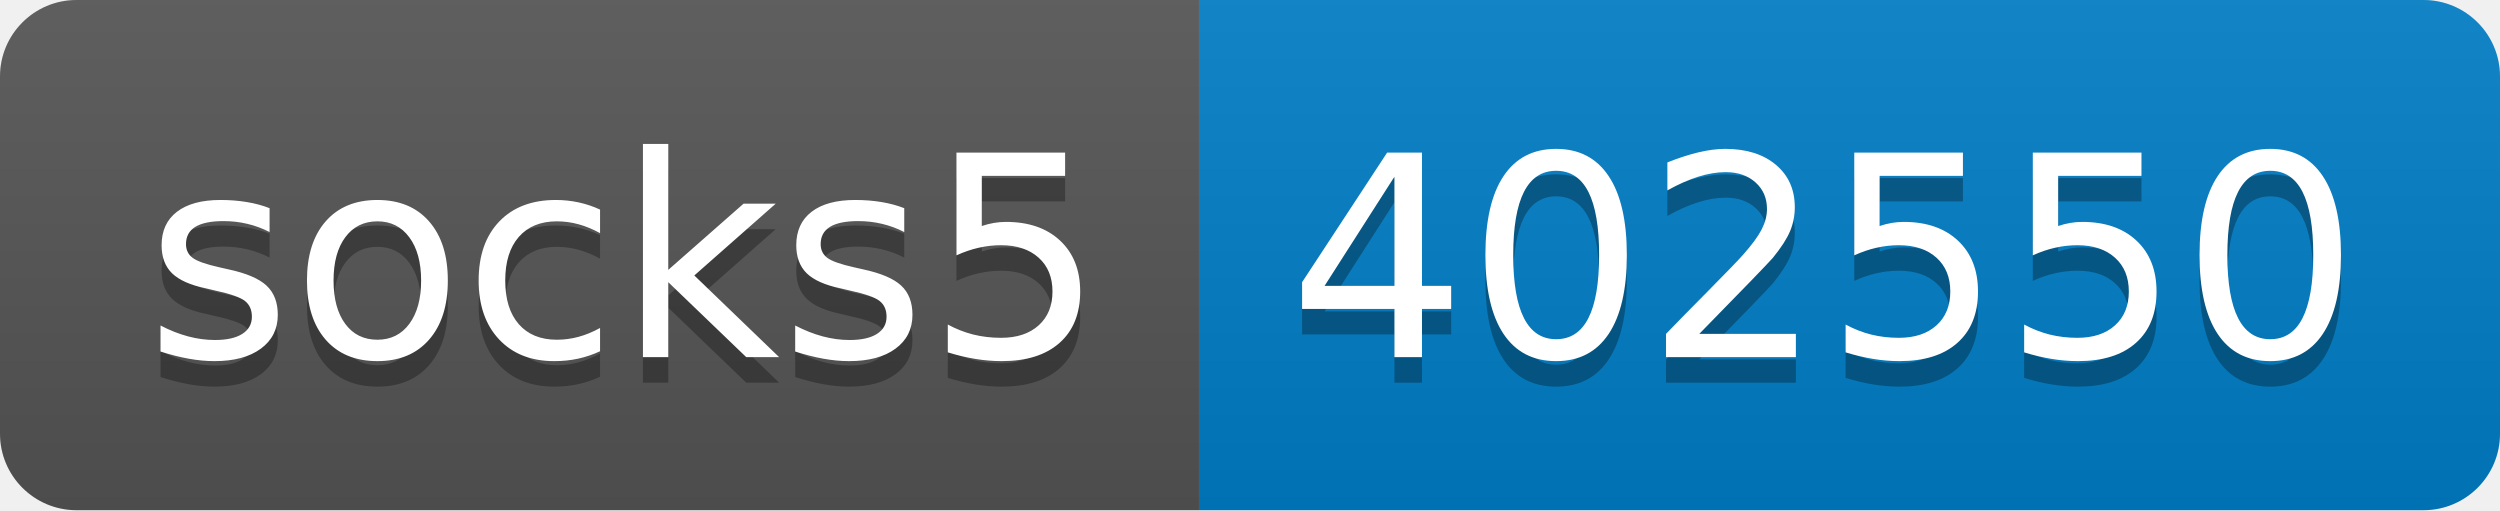
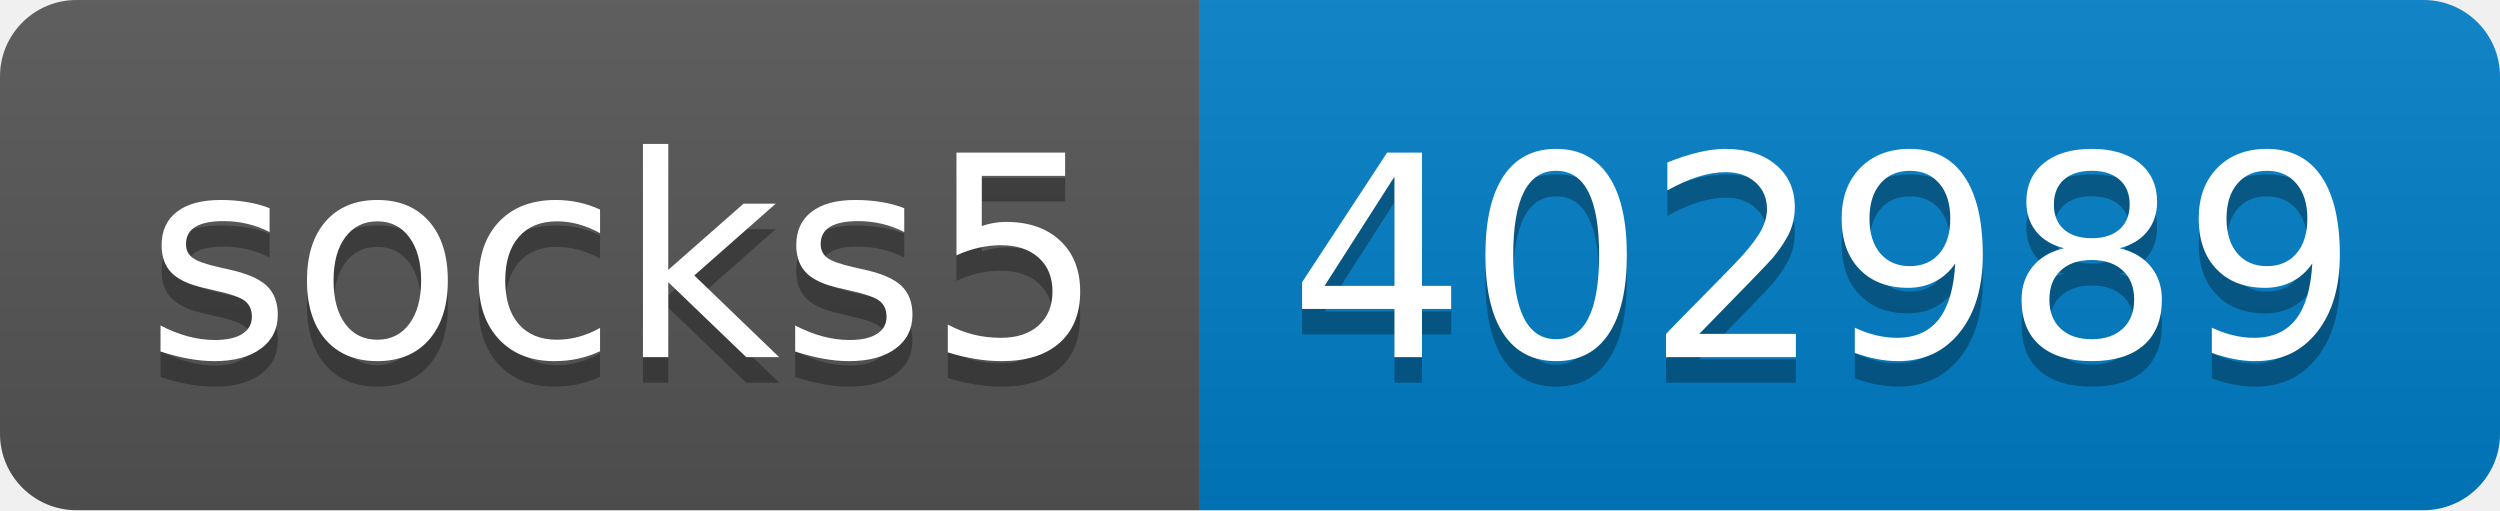
- <svg xmlns="http://www.w3.org/2000/svg" width="98" height="20" role="img" aria-label="socks5: 402550">
+ <svg xmlns="http://www.w3.org/2000/svg" width="98" height="20" role="img" aria-label="socks5: 402989">
  <linearGradient id="s" x2="0" y2="100%">
    <stop offset="0" stop-color="#bbb" stop-opacity=".1" />
    <stop offset="1" stop-opacity=".1" />
  </linearGradient>
  <clipPath id="r">
    <rect width="98" height="20" rx="3" fill="#fff" />
  </clipPath>
  <g clip-path="url(#r)">
    <rect width="47" height="20" fill="#555" />
    <rect x="47" width="51" height="20" fill="#007ec6" />
    <rect width="98" height="20" fill="url(#s)" />
  </g>
  <g fill="#fff" text-anchor="middle" font-family="Verdana,Geneva,DejaVu Sans,sans-serif" text-rendering="geometricPrecision" font-size="110">
    <text aria-hidden="true" x="245" y="150" fill="#010101" fill-opacity=".3" transform="scale(.1)" textLength="370">socks5</text>
    <text x="245" y="140" transform="scale(.1)" fill="#fff" textLength="370">socks5</text>
-     <text aria-hidden="true" x="715" y="150" fill="#010101" fill-opacity=".3" transform="scale(.1)" textLength="410">402550</text>
-     <text x="715" y="140" transform="scale(.1)" fill="#fff" textLength="410">402550</text>
+     <text aria-hidden="true" x="715" y="150" fill="#010101" fill-opacity=".3" transform="scale(.1)" textLength="410">402989</text>
+     <text x="715" y="140" transform="scale(.1)" fill="#fff" textLength="410">402989</text>
  </g>
</svg>
